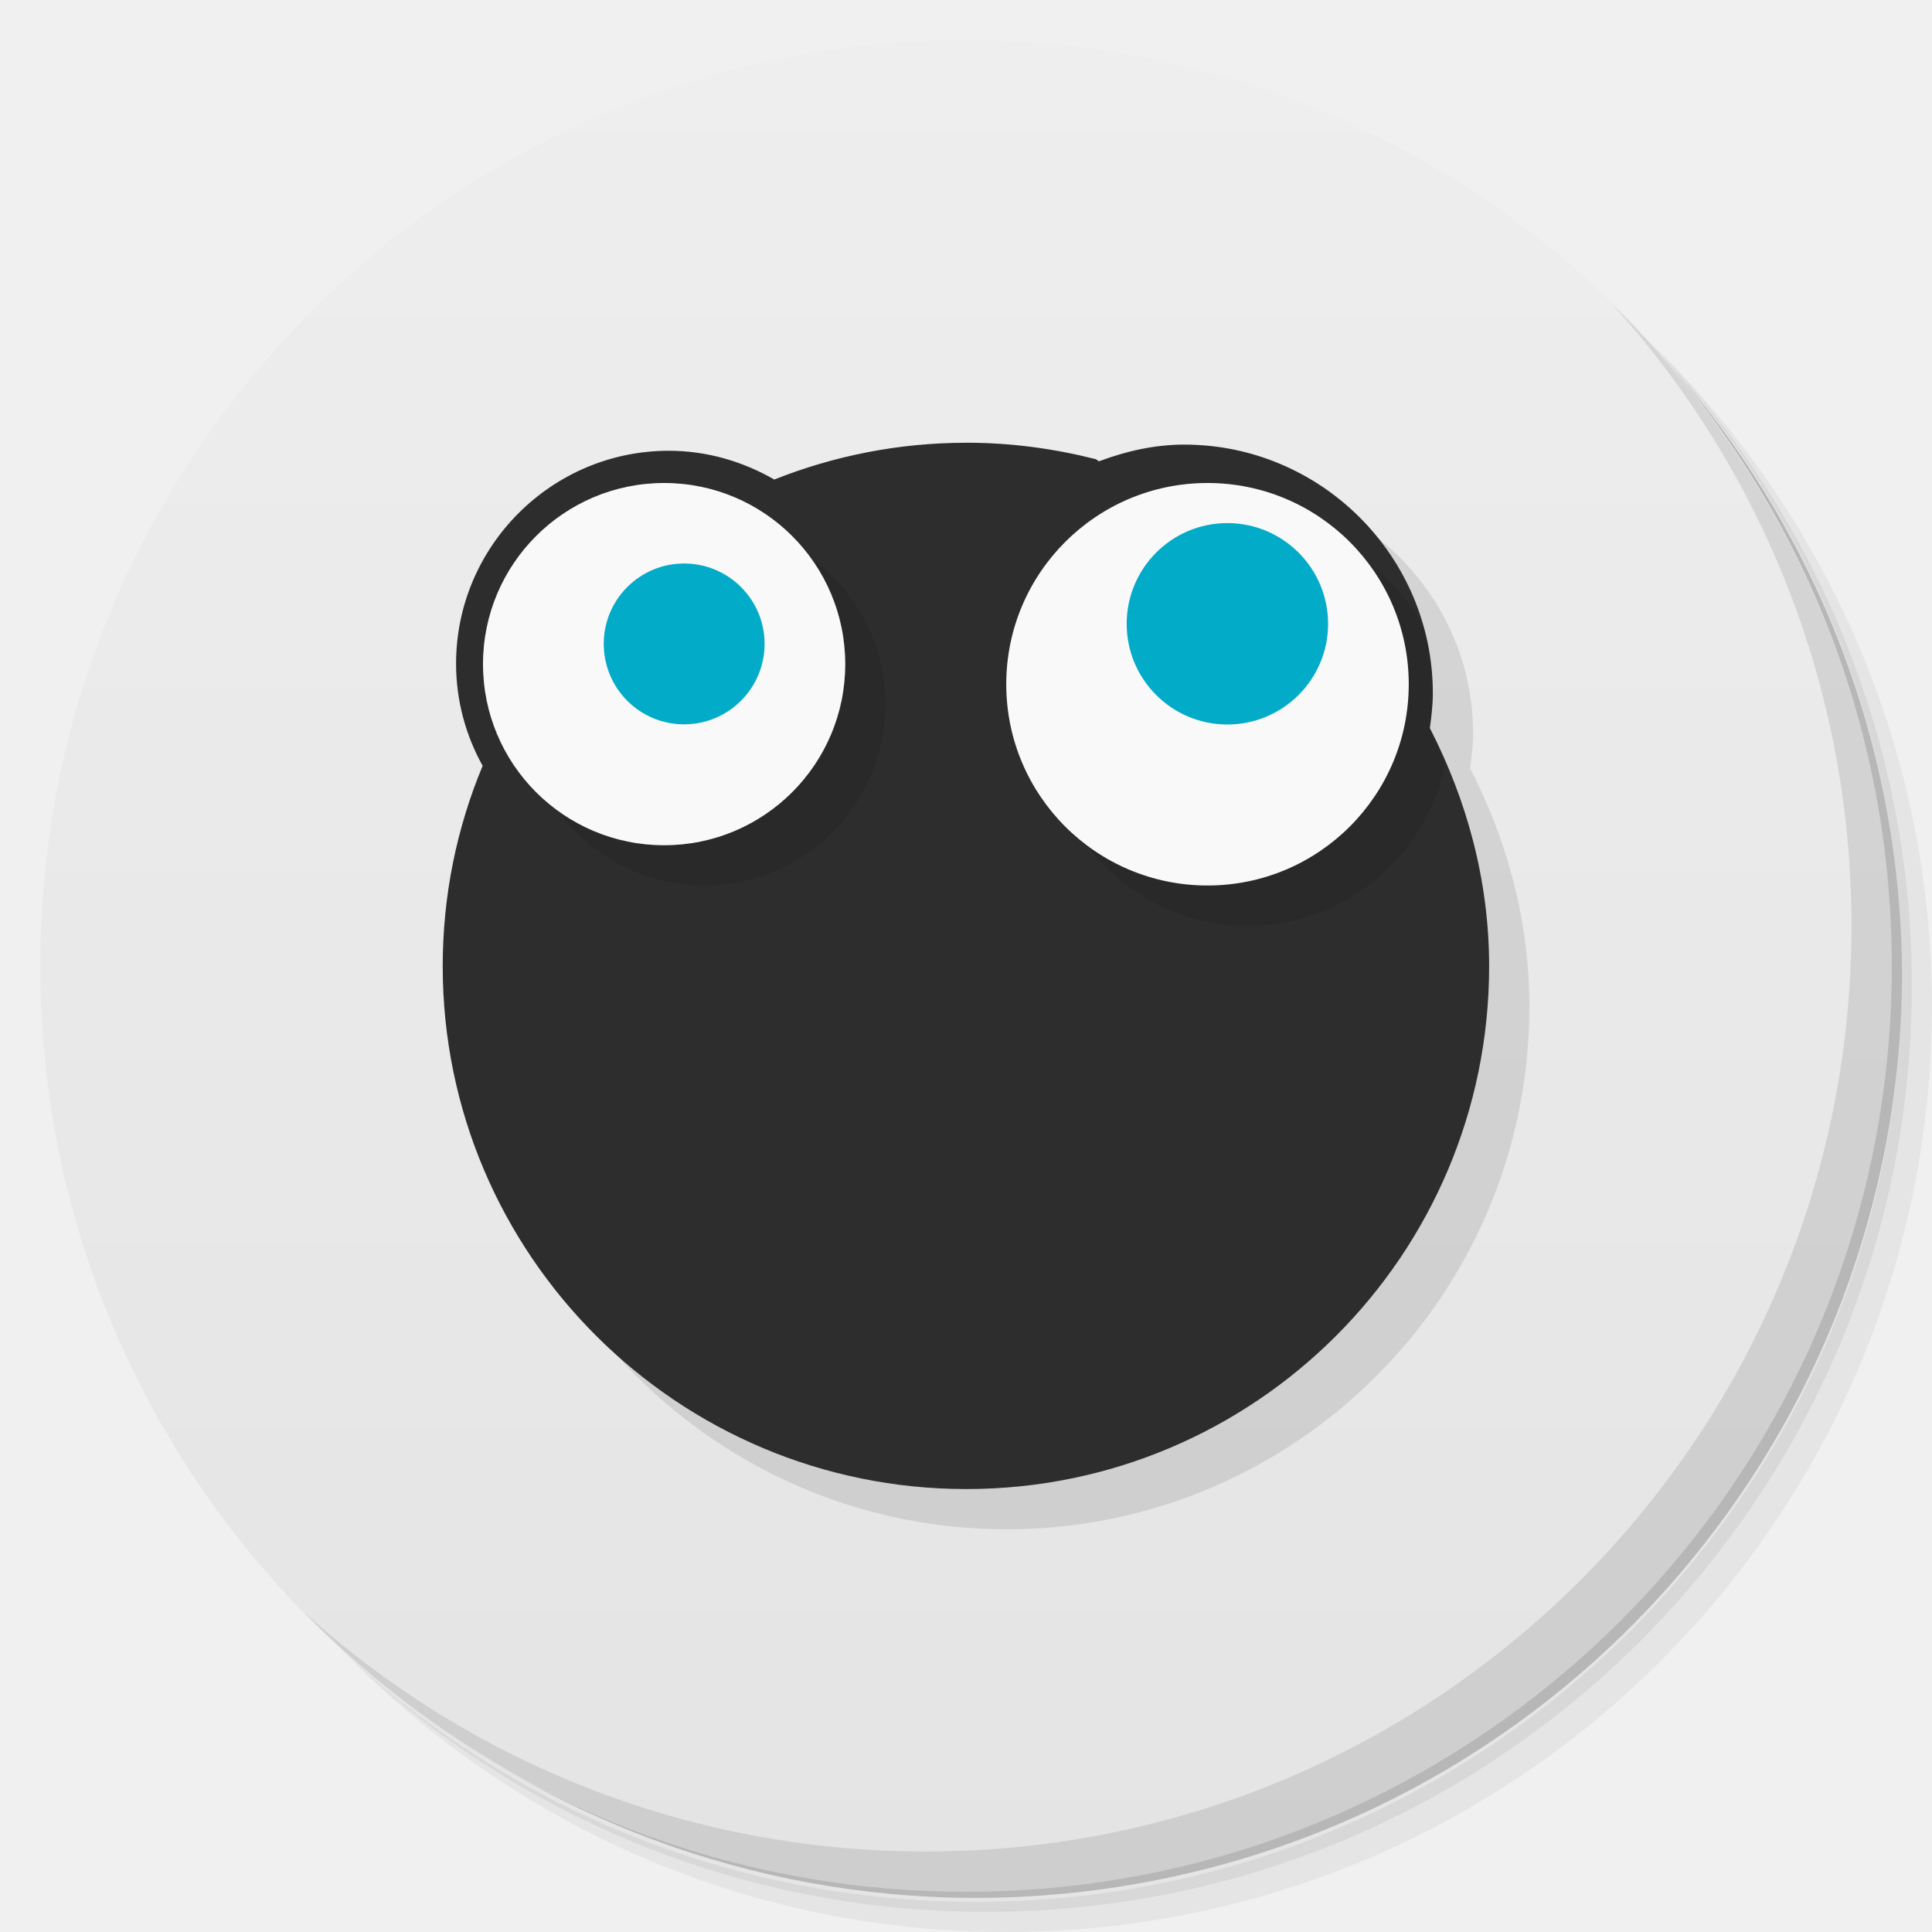
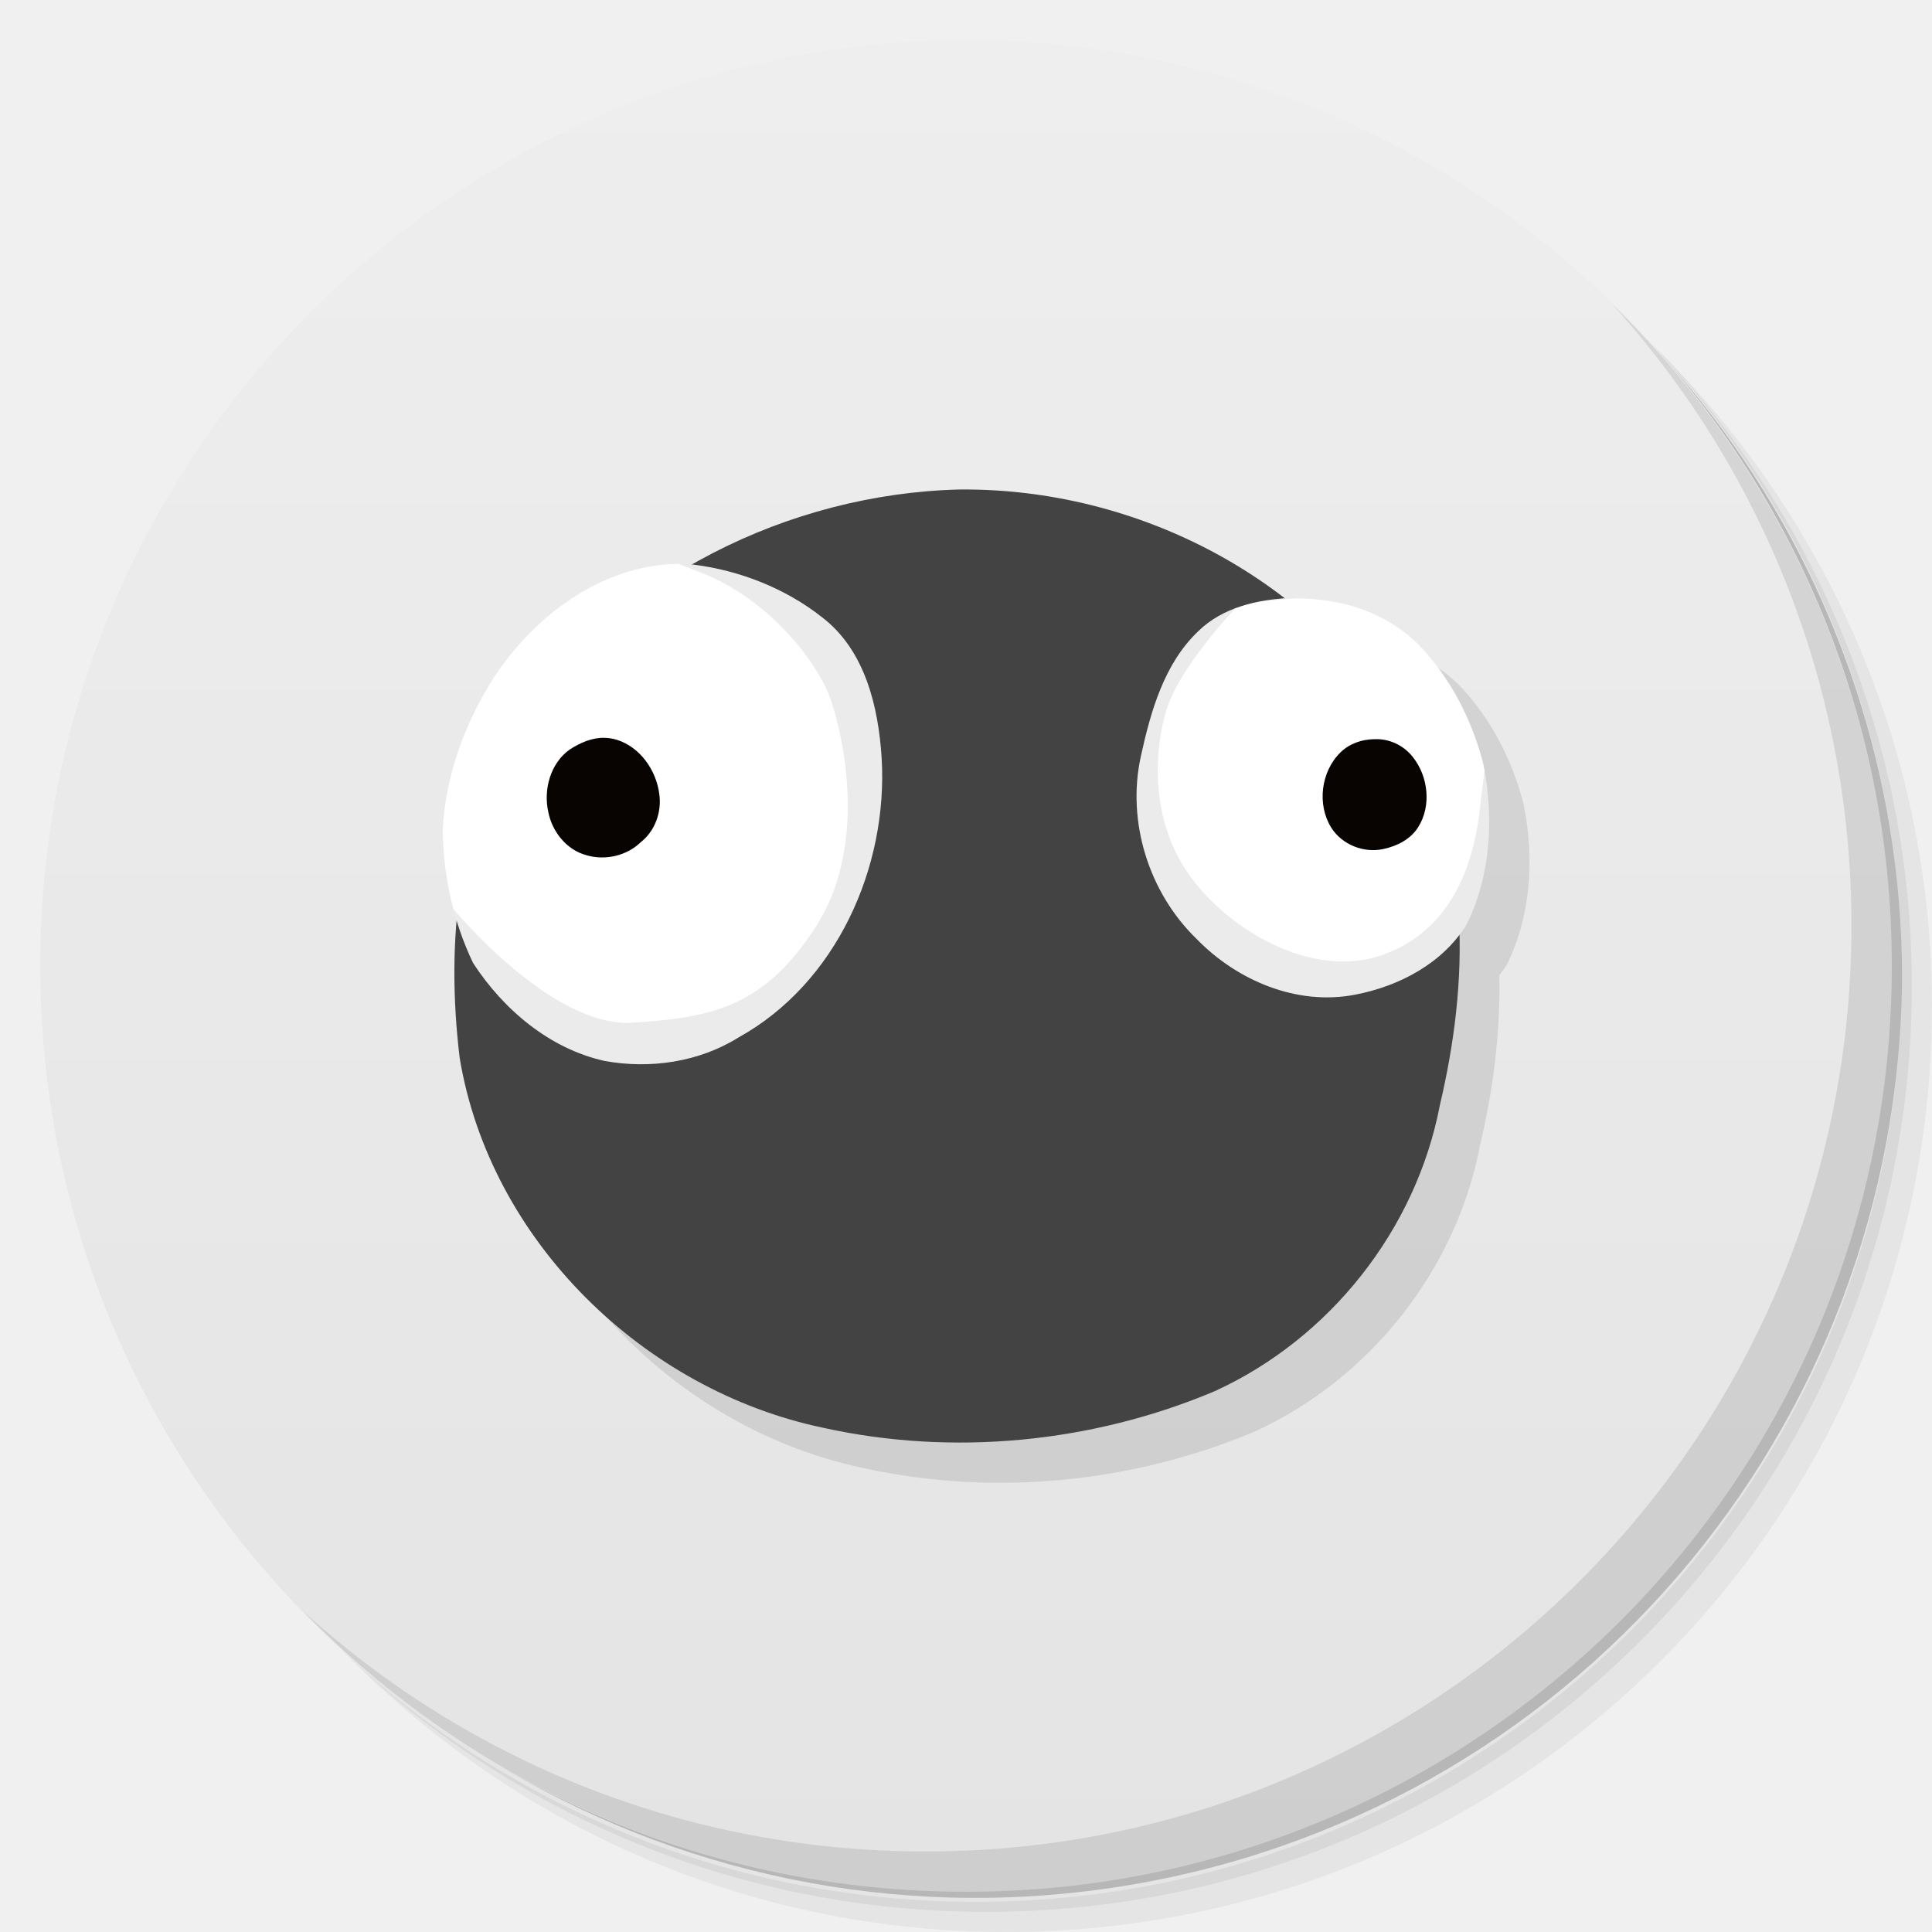
- <svg xmlns="http://www.w3.org/2000/svg" viewBox="0 0 48 48">
+ <svg xmlns="http://www.w3.org/2000/svg" version="1.1" viewBox="0 0 48 48">
  <defs>
-     <linearGradient id="linearGradient3764" x1="1" x2="47" gradientUnits="userSpaceOnUse" gradientTransform="matrix(0,-1,1,0,-1.5e-6,48)">
-       <stop style="stop-color:#e4e4e4;stop-opacity:1" />
-       <stop offset="1" style="stop-color:#eee;stop-opacity:1" />
+     <linearGradient id="linearGradient3764" x1="1" x2="47" gradientTransform="matrix(0 -1 1 0 -1.5e-6 48)" gradientUnits="userSpaceOnUse">
+       <stop style="stop-color:#e4e4e4" offset="0" />
+       <stop style="stop-color:#eee" offset="1" />
    </linearGradient>
+     <clipPath id="ClipRightRelief">
+       <path id="ClipRightReliefPath" d="m386 90.5s-28 28.5-34.5 50c-5.023 16.614-9 51.5 13 79.5 19.452 24.757 56.5 45 87.5 34 31.89-11.316 42.077-41.718 45-66.5 2.916-24.729 3.5-28 3.5-28l11.5 6 21.5 101-71.5 46-123.5-56.5-12.5-128.5 33.5-59 111 1.5 0.5 13.5z" style="fill-rule:evenodd;opacity:.2" />
+     </clipPath>
+     <clipPath id="ClipLeftRelief">
+       <path id="ClipLeftReliefPath" d="m20.5 232.75s45.277 54.998 82.75 52.75c37.5-2.25 61.75-7.5 85.75-45s12.5-88.5 6.5-105.5c-5.843-16.556-28-46-60-58.5l-32-12.5 23.5-5.5 87 26 17.5 113-63 155.5-139.5-17.5-17-97z" style="fill-rule:evenodd;opacity:.2;stroke-width:1px;stroke:#000" />
+     </clipPath>
  </defs>
-   <g>
-     <path d="m 36.31 5 c 5.859 4.062 9.688 10.831 9.688 18.5 c 0 12.426 -10.07 22.5 -22.5 22.5 c -7.669 0 -14.438 -3.828 -18.5 -9.688 c 1.037 1.822 2.306 3.499 3.781 4.969 c 4.085 3.712 9.514 5.969 15.469 5.969 c 12.703 0 23 -10.298 23 -23 c 0 -5.954 -2.256 -11.384 -5.969 -15.469 c -1.469 -1.475 -3.147 -2.744 -4.969 -3.781 z m 4.969 3.781 c 3.854 4.113 6.219 9.637 6.219 15.719 c 0 12.703 -10.297 23 -23 23 c -6.081 0 -11.606 -2.364 -15.719 -6.219 c 4.16 4.144 9.883 6.719 16.219 6.719 c 12.703 0 23 -10.298 23 -23 c 0 -6.335 -2.575 -12.06 -6.719 -16.219 z" style="opacity:0.05" />
-     <path d="m 41.28 8.781 c 3.712 4.085 5.969 9.514 5.969 15.469 c 0 12.703 -10.297 23 -23 23 c -5.954 0 -11.384 -2.256 -15.469 -5.969 c 4.113 3.854 9.637 6.219 15.719 6.219 c 12.703 0 23 -10.298 23 -23 c 0 -6.081 -2.364 -11.606 -6.219 -15.719 z" style="opacity:0.1" />
-     <path d="m 31.25 2.375 c 8.615 3.154 14.75 11.417 14.75 21.13 c 0 12.426 -10.07 22.5 -22.5 22.5 c -9.708 0 -17.971 -6.135 -21.12 -14.75 a 23 23 0 0 0 44.875 -7 a 23 23 0 0 0 -16 -21.875 z" style="opacity:0.2" />
-   </g>
-   <g>
-     <path d="m 24 1 c 12.703 0 23 10.297 23 23 c 0 12.703 -10.297 23 -23 23 -12.703 0 -23 -10.297 -23 -23 0 -12.703 10.297 -23 23 -23 z" style="fill:url(#linearGradient3764);fill-opacity:1" />
-   </g>
-   <g>
-     <g>
-       <g transform="translate(1,1)">
-         <g style="opacity:0.1">
-           <g>
-             <path d="m 22.17 16.473 c -0.02 2.785 -2.324 5.03 -5.18 5.03 c -2.848 -0.008 -5.145 -2.262 -5.145 -5.05 c 0 -2.781 2.305 -5.04 5.145 -5.04 c 2.855 -0.008 5.16 2.242 5.18 5.02" style="fill:#000;fill-opacity:1;stroke:none;fill-rule:nonzero" />
-             <path d="m 35.11 17.04 c -0.012 3.098 -2.539 5.598 -5.645 5.594 c -3.109 -0.008 -5.625 -2.52 -5.625 -5.613 c 0 -3.098 2.516 -5.609 5.625 -5.613 c 3.105 -0.008 5.633 2.492 5.645 5.59" style="fill:#000;fill-opacity:1;stroke:none;fill-rule:nonzero" />
-             <path d="m 24.01 11 c -1.691 0 -3.297 0.328 -4.773 0.914 -0.773 -0.445 -1.668 -0.715 -2.621 -0.715 -2.91 0 -5.285 2.375 -5.285 5.289 0 0.922 0.242 1.785 0.66 2.539 -0.641 1.539 -0.992 3.215 -0.992 4.98 0 7.172 5.836 12.988 13.01 12.988 7.172 0 12.988 -5.816 12.988 -12.988 0 -2.141 -0.559 -4.141 -1.473 -5.918 0.039 -0.285 0.074 -0.57 0.074 -0.867 0 -3.398 -2.773 -6.176 -6.176 -6.176 -0.742 0 -1.445 0.164 -2.105 0.41 -0.008 -0.004 -0.02 0.004 -0.027 0 -0.027 -0.02 -0.043 -0.043 -0.078 -0.051 -1.02 -0.258 -2.09 -0.406 -3.203 -0.406" style="fill:#000;fill-opacity:1;stroke:none;fill-rule:nonzero" />
-           </g>
-         </g>
-       </g>
-     </g>
-   </g>
-   <g>
-     <g>
-       <path d="m 24.01 11 c -1.691 0 -3.297 0.328 -4.773 0.914 -0.773 -0.445 -1.668 -0.715 -2.621 -0.715 -2.91 0 -5.285 2.375 -5.285 5.289 0 0.922 0.242 1.785 0.66 2.539 -0.641 1.539 -0.992 3.215 -0.992 4.98 0 7.172 5.836 12.988 13.01 12.988 7.172 0 12.988 -5.816 12.988 -12.988 0 -2.141 -0.559 -4.141 -1.473 -5.918 0.039 -0.285 0.074 -0.57 0.074 -0.867 0 -3.398 -2.773 -6.176 -6.176 -6.176 -0.742 0 -1.445 0.164 -2.105 0.41 -0.008 -0.004 -0.02 0.004 -0.027 0 -0.027 -0.02 -0.043 -0.043 -0.078 -0.051 -1.02 -0.258 -2.09 -0.406 -3.203 -0.406" style="fill:#2d2d2d;fill-opacity:1;stroke:none;fill-rule:nonzero" />
-       <path d="M 17.5 13 A 4.5 4.5 0 0 0 13 17.5 A 4.5 4.5 0 0 0 17.5 22 A 4.5 4.5 0 0 0 22 17.5 A 4.5 4.5 0 0 0 17.5 13 z M 31 13 A 5 5 0 0 0 26 18 A 5 5 0 0 0 31 23 A 5 5 0 0 0 35.906 18.943 C 35.782 18.657 35.665 18.366 35.523 18.09 C 35.562 17.805 35.598 17.52 35.598 17.223 C 35.598 16.649 35.513 16.09 35.37 15.566 A 5 5 0 0 0 31 13 z" style="fill:#000;opacity:0.1;fill-opacity:1;stroke:none;fill-rule:nonzero" />
-     </g>
-   </g>
-   <circle cx="16.5" cy="16.5" r="4.5" style="fill:#f9f9f9;opacity:1;fill-opacity:1;stroke:none" />
-   <g>
-     <path d="m 40.03 7.531 c 3.712 4.084 5.969 9.514 5.969 15.469 0 12.703 -10.297 23 -23 23 c -5.954 0 -11.384 -2.256 -15.469 -5.969 4.178 4.291 10.01 6.969 16.469 6.969 c 12.703 0 23 -10.298 23 -23 0 -6.462 -2.677 -12.291 -6.969 -16.469 z" style="opacity:0.1" />
-   </g>
-   <circle cx="30" cy="17" r="5" style="fill:#f9f9f9;opacity:1;fill-opacity:1;stroke:none" />
-   <path d="m 16.996 14 c -1.101 0 -1.996 0.891 -1.996 1.996 c 0 1.105 0.891 2 1.996 2 1.102 0 2 -0.895 2 -2 0 -1.101 -0.895 -1.996 -2 -1.996 z" style="fill:#02abc8;fill-opacity:1;stroke:none;fill-rule:nonzero" />
-   <path d="m 30.492 12.996 c -1.379 0 -2.5 1.121 -2.5 2.504 0 1.379 1.121 2.5 2.5 2.5 1.383 0 2.504 -1.121 2.504 -2.5 0 -1.383 -1.121 -2.504 -2.504 -2.504 z" style="fill:#02abc8;fill-opacity:1;stroke:none;fill-rule:nonzero" />
+   <path d="m36.31 5c5.859 4.062 9.688 10.831 9.688 18.5 0 12.426-10.07 22.5-22.5 22.5-7.669 0-14.438-3.828-18.5-9.688 1.037 1.822 2.306 3.499 3.781 4.969 4.085 3.712 9.514 5.969 15.469 5.969 12.703 0 23-10.298 23-23 0-5.954-2.256-11.384-5.969-15.469-1.469-1.475-3.147-2.744-4.969-3.781zm4.969 3.781c3.854 4.113 6.219 9.637 6.219 15.719 0 12.703-10.297 23-23 23-6.081 0-11.606-2.364-15.719-6.219 4.16 4.144 9.883 6.719 16.219 6.719 12.703 0 23-10.298 23-23 0-6.335-2.575-12.06-6.719-16.219z" style="opacity:.05" />
+   <path d="m41.28 8.781c3.712 4.085 5.969 9.514 5.969 15.469 0 12.703-10.297 23-23 23-5.954 0-11.384-2.256-15.469-5.969 4.113 3.854 9.637 6.219 15.719 6.219 12.703 0 23-10.298 23-23 0-6.081-2.364-11.606-6.219-15.719z" style="opacity:.1" />
+   <path d="m31.25 2.375c8.615 3.154 14.75 11.417 14.75 21.13 0 12.426-10.07 22.5-22.5 22.5-9.708 0-17.971-6.135-21.12-14.75a23 23 0 0 0 44.875 -7 23 23 0 0 0 -16 -21.875z" style="opacity:.2" />
+   <path d="m24 1c12.703 0 23 10.297 23 23s-10.297 23-23 23-23-10.297-23-23 10.297-23 23-23z" style="fill:url(#linearGradient3764)" />
+   <path d="m40.03 7.531c3.712 4.084 5.969 9.514 5.969 15.469 0 12.703-10.297 23-23 23-5.954 0-11.384-2.256-15.469-5.969 4.178 4.291 10.01 6.969 16.469 6.969 12.703 0 23-10.298 23-23 0-6.462-2.677-12.291-6.969-16.469z" style="opacity:.1" />
+   <path d="m24.814 13.162c-2.292 0.061-4.581 0.723-6.588 1.865-0.13-0.009-0.259-0.014-0.389-0.02-1.904 0.032-3.582 1.307-4.588 2.856-0.71 1.124-1.186 2.427-1.25 3.76 0.009 0.753 0.133 1.507 0.352 2.231v0.002c-0.1 1.146-0.068 2.308 0.068 3.432 0.755 4.541 4.568 8.25 9.031 9.185 3.224 0.713 6.686 0.374 9.725-0.908 2.86-1.304 5.005-4.016 5.596-7.107 0.323-1.366 0.511-2.805 0.479-4.227 0.065-0.085 0.129-0.17 0.186-0.262 0.608-1.22 0.684-2.657 0.42-3.978-0.216-0.857-0.593-1.686-1.121-2.398-0.114-0.154-0.235-0.301-0.363-0.443-0.641-0.712-1.553-1.132-2.498-1.238-0.269-0.042-0.542-0.04-0.812-0.057-0.048 0.002-0.096 0.012-0.145 0.016-2.287-1.768-5.195-2.741-8.102-2.707z" style="opacity:.1" />
+   <path id="Ball" d="m23.815 12.162c-4.207 0.111-8.448 2.192-10.837 5.705-1.63 2.456-1.903 5.562-1.557 8.42 0.755 4.541 4.568 8.251 9.031 9.186 3.224 0.713 6.686 0.374 9.724-0.908 2.86-1.304 5.006-4.015 5.597-7.107 0.712-3.016 0.824-6.393-0.835-9.135-2.214-3.918-6.675-6.213-11.123-6.161z" style="fill:#434343" />
+   <path id="LeftEyeball" d="m16.837 14.009c-1.904 0.032-3.582 1.306-4.588 2.855-0.71 1.124-1.185 2.427-1.25 3.759 0.013 1.135 0.265 2.283 0.756 3.304 0.75 1.154 1.902 2.131 3.269 2.432 1.13 0.205 2.337 0.03 3.321-0.582 2.434-1.347 3.721-4.231 3.559-6.948-0.081-1.272-0.412-2.674-1.476-3.49-0.913-0.721-2.047-1.166-3.198-1.311-0.131-0.009-0.262-0.014-0.394-0.019z" style="fill-rule:evenodd;fill:#fff" />
+   <path id="LeftRelief" transform="matrix(.053491 0 0 .053491 10.173 10.137)" d="m124.59 72.375c-35.595 0.592-66.955 24.424-85.767 53.366-13.27 21.008-22.157 45.366-23.359 70.279 0.249 21.214 4.948 42.675 14.129 61.776 14.028 21.566 35.554 39.844 61.112 45.466 21.123 3.825 43.698 0.563 62.087-10.881 45.505-25.187 69.558-79.097 66.536-129.9-1.521-23.788-7.694-49.992-27.601-65.239-17.075-13.484-38.272-21.805-59.779-24.509-2.45-0.174-4.904-0.262-7.357-0.361z" clip-path="url(#ClipLeftRelief)" style="fill-rule:evenodd;opacity:.08" />
+   <path id="LeftPupil" d="m15.014 18.331c-0.307-0.007-0.601 0.124-0.854 0.287-0.487 0.342-0.665 1.001-0.536 1.565 0.099 0.486 0.454 0.933 0.944 1.064 0.464 0.138 0.998 0.018 1.348-0.32 0.361-0.28 0.529-0.76 0.463-1.207-0.078-0.588-0.475-1.158-1.054-1.34-0.101-0.031-0.206-0.047-0.311-0.049z" style="fill-rule:evenodd;fill:#070402" />
+   <path id="RightEyeball" d="m32.061 14.855c-0.822 0.043-1.68 0.231-2.288 0.825-0.853 0.81-1.185 1.998-1.429 3.112-0.356 1.623 0.198 3.388 1.39 4.54 1.003 1.031 2.491 1.661 3.934 1.38 1.089-0.208 2.174-0.776 2.767-1.741 0.608-1.22 0.684-2.659 0.42-3.98-0.216-0.857-0.593-1.685-1.122-2.397-0.114-0.154-0.235-0.302-0.363-0.444-0.641-0.712-1.553-1.132-2.498-1.238-0.269-0.042-0.541-0.039-0.812-0.056z" style="fill-rule:evenodd;fill:#fff" />
+   <path id="RightRelief" transform="matrix(.053491 0 0 .053491 10.173 10.137)" d="m409.19 88.188c-15.36 0.795-31.399 4.321-42.775 15.414-15.948 15.15-22.144 37.36-26.71 58.186-6.647 30.351 3.697 63.336 25.982 84.872 18.749 19.28 46.565 31.054 73.55 25.796 20.362-3.884 40.649-14.502 51.736-32.556 11.374-22.801 12.796-49.706 7.86-74.411-4.032-16.026-11.092-31.494-20.973-44.812-2.132-2.874-4.395-5.647-6.788-8.305-11.975-13.315-29.031-21.16-46.699-23.146-5.025-0.79-10.119-0.723-15.183-1.038z" clip-path="url(#ClipRightRelief)" style="fill-rule:evenodd;opacity:.08" />
+   <path d="m34.145 18.365c-0.307 3e-3 -0.617 0.108-0.839 0.326-0.487 0.473-0.591 1.294-0.232 1.871 0.265 0.423 0.808 0.639 1.293 0.532 0.342-0.072 0.682-0.243 0.87-0.548 0.331-0.529 0.247-1.257-0.135-1.737-0.226-0.29-0.589-0.464-0.958-0.443z" style="fill-rule:evenodd;fill:#070402" />
</svg>
